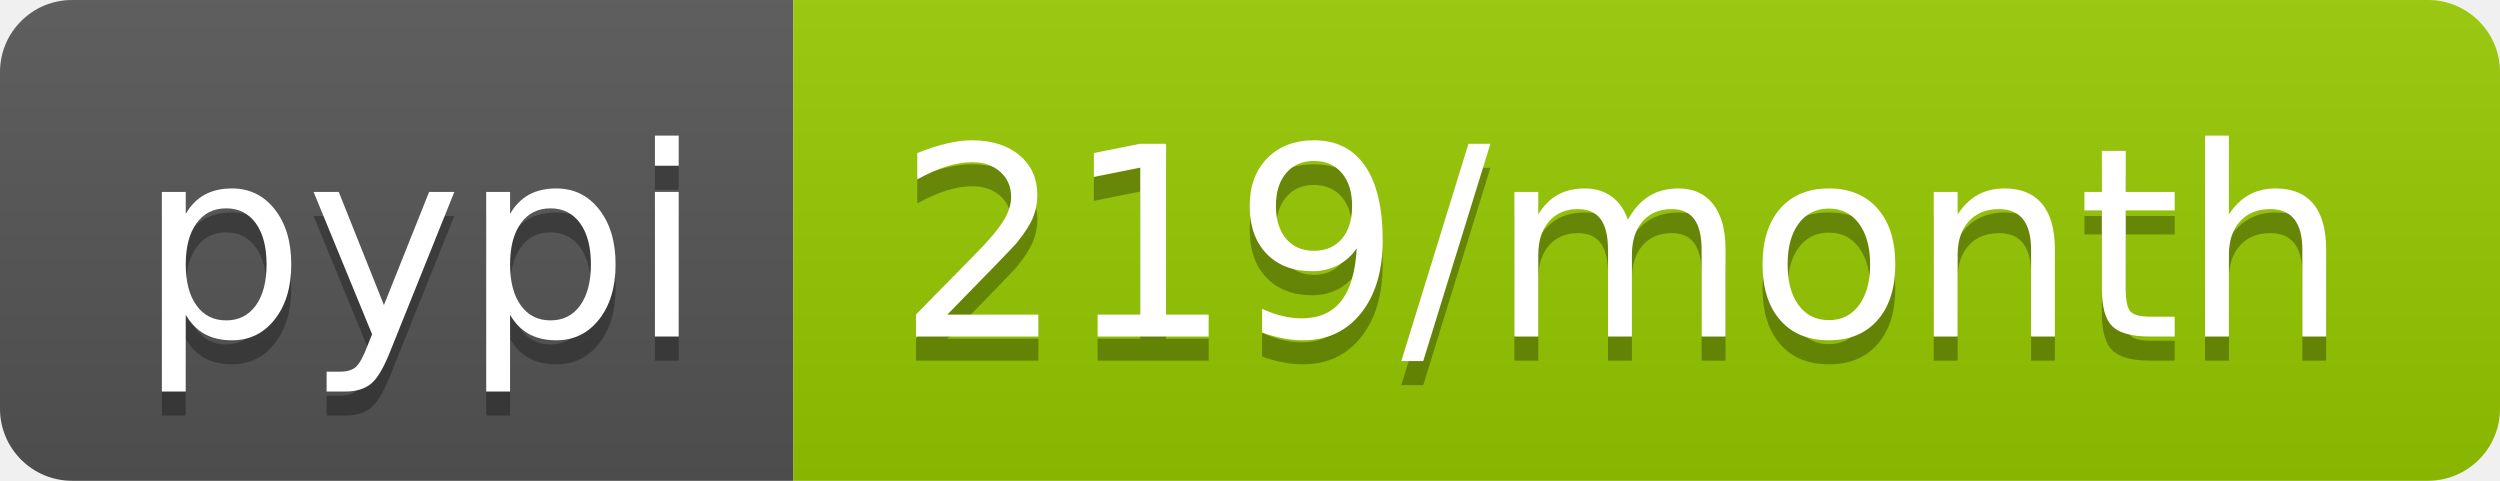
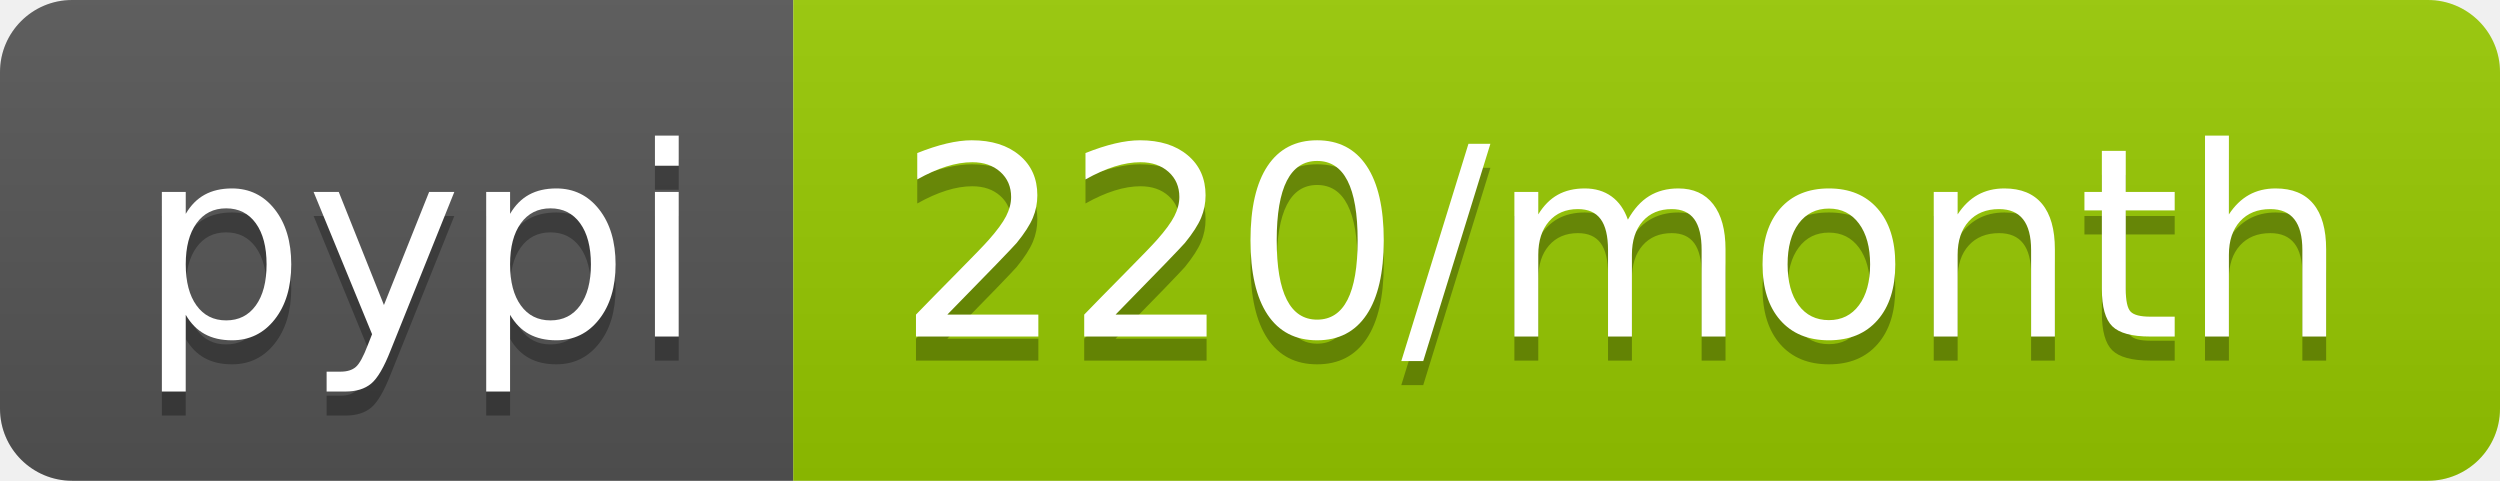
- <svg xmlns="http://www.w3.org/2000/svg" width="104" height="20" role="img" aria-label="pypi: 219/month">
+ <svg xmlns="http://www.w3.org/2000/svg" width="104" height="20" role="img" aria-label="pypi: 220/month">
  <linearGradient id="s" x2="0" y2="100%">
    <stop offset="0" stop-color="#bbb" stop-opacity=".1" />
    <stop offset="1" stop-opacity=".1" />
  </linearGradient>
  <clipPath id="r">
    <rect width="104" height="20" rx="3" fill="#fff" />
  </clipPath>
  <g clip-path="url(#r)">
    <rect width="33" height="20" fill="#555" />
    <rect x="33" width="71" height="20" fill="#97ca00" />
    <rect width="104" height="20" fill="url(#s)" />
  </g>
  <g fill="#fff" text-anchor="middle" font-family="Verdana,Geneva,DejaVu Sans,sans-serif" text-rendering="geometricPrecision" font-size="110">
    <text aria-hidden="true" x="175" y="150" fill="#010101" fill-opacity=".3" transform="scale(.1)" textLength="230">pypi</text>
    <text x="175" y="140" transform="scale(.1)" fill="#fff" textLength="230">pypi</text>
-     <text aria-hidden="true" x="675" y="150" fill="#010101" fill-opacity=".3" transform="scale(.1)" textLength="610">219/month</text>
-     <text x="675" y="140" transform="scale(.1)" fill="#fff" textLength="610">219/month</text>
+     <text aria-hidden="true" x="675" y="150" fill="#010101" fill-opacity=".3" transform="scale(.1)" textLength="610">220/month</text>
+     <text x="675" y="140" transform="scale(.1)" fill="#fff" textLength="610">220/month</text>
  </g>
</svg>
